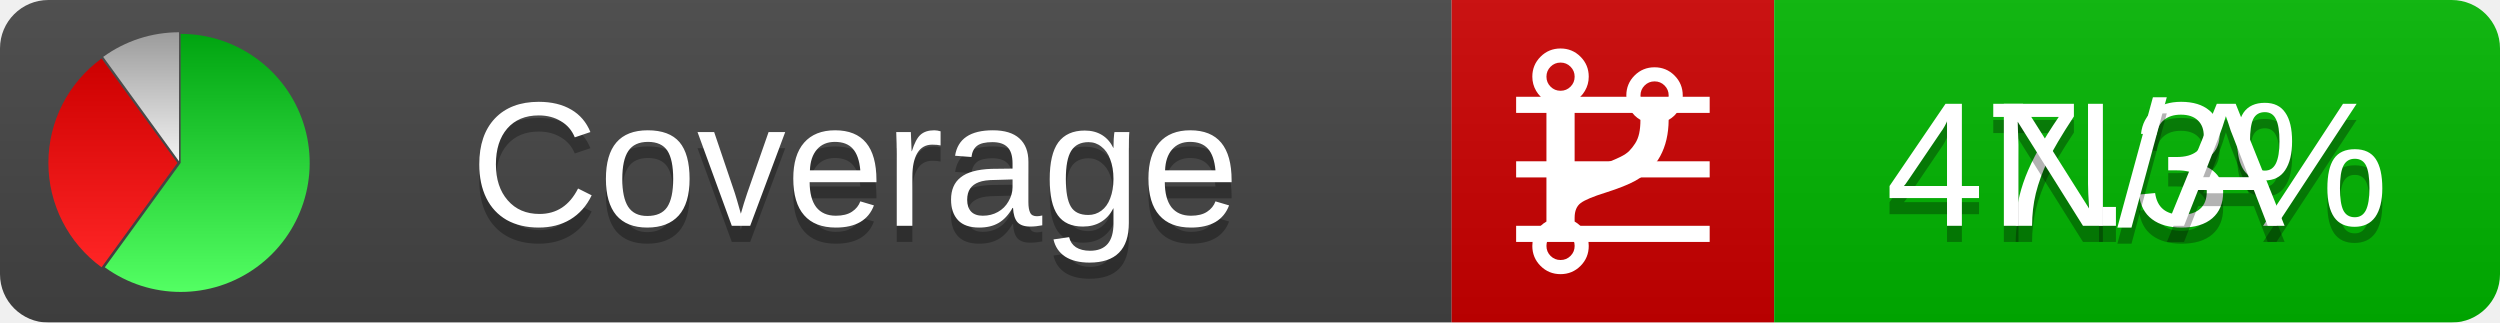
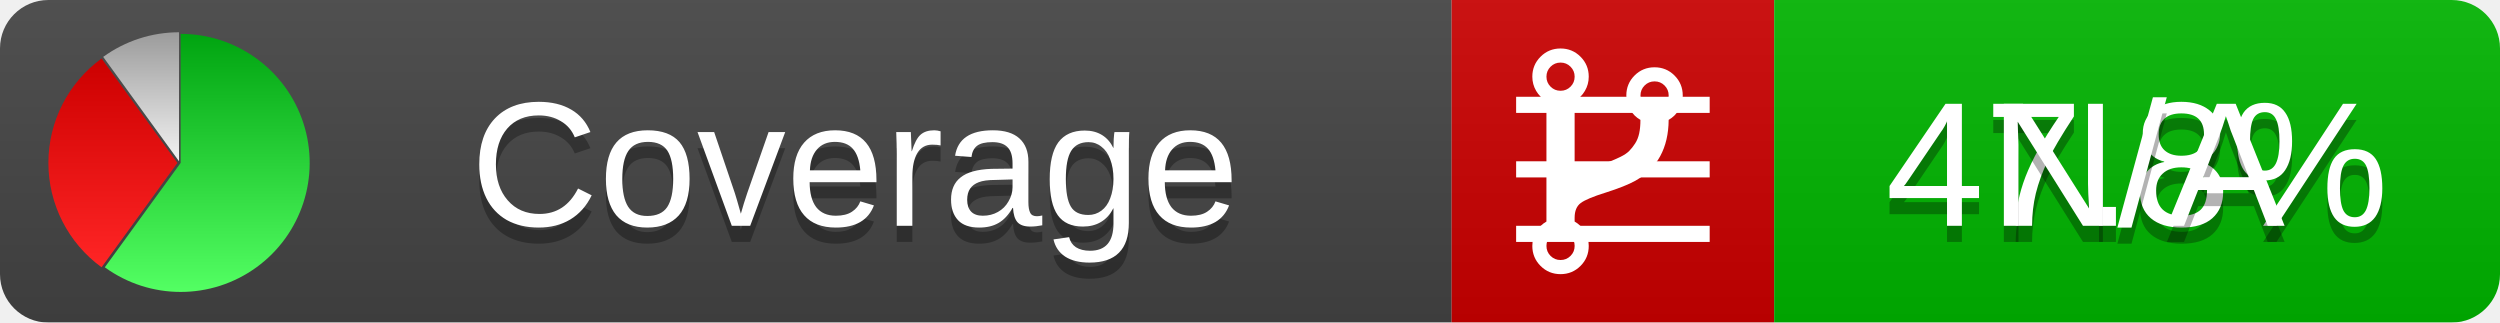
<svg xmlns="http://www.w3.org/2000/svg" xmlns:xlink="http://www.w3.org/1999/xlink" width="155" height="20">
  <style type="text/css">
          
            @keyframes fadeout {
              0 % { visibility: visible; opacity: 1; }
              40% { visibility: visible; opacity: 1; }
              50% { visibility: hidden; opacity: 0; }
              90% { visibility: hidden; opacity: 0; }
              100% { visibility: visible; opacity: 1; }
            }
            @keyframes fadein {
              0% { visibility: hidden; opacity: 0; }
              40% { visibility: hidden; opacity: 0; }
              50% { visibility: visible; opacity: 1; }
              90% { visibility: visible; opacity: 1; }
              100% { visibility: hidden; opacity: 0; }
            }
            .linecoverage {
                animation-duration: 10s;
                animation-name: fadeout;
                animation-iteration-count: infinite;
            }
            .branchcoverage {
                animation-duration: 10s;
                animation-name: fadein;
                animation-iteration-count: infinite;
            }
          
    </style>
  <defs>
    <linearGradient id="gradient" x2="0" y2="100%">
      <stop offset="0" stop-color="#bbb" stop-opacity=".1" />
      <stop offset="1" stop-opacity=".1" />
    </linearGradient>
    <linearGradient id="green" x2="0" y2="100%">
      <stop offset="0" stop-color="#00A410" />
      <stop offset="1" stop-color="#53FF63" />
    </linearGradient>
    <linearGradient id="red" x2="0" y2="100%">
      <stop offset="0" stop-color="#C00" />
      <stop offset="1" stop-color="#FF2525" />
    </linearGradient>
    <linearGradient id="gray" x2="0" y2="100%">
      <stop offset="0" stop-color="#9B9B9B" />
      <stop offset="1" stop-color="#F3F3F3" />
    </linearGradient>
    <mask id="mask">
      <rect width="155" height="20" rx="3" fill="#fff" />
    </mask>
    <g id="icon">
      <path style="fill:url(#green);" d="M205,202.5 l0,-200 a200,200 0 1,1 -117.558,361.803 z" />
      <path style="fill:url(#red);" d="M200,202.5 l-117.558,161.803 a200,200 0 0,1 0,-323.607 z" />
      <path style="fill:url(#gray);" d="M202.5,200 l-117.558,-161.803 a200,200 0 0,1 117.558,-38.196 z" />
    </g>
  </defs>
  <g mask="url(#mask)">
    <rect x="0" y="0" width="90" height="20" fill="#444" />
    <rect x="90" y="0" width="20" height="20" fill="#c00" />
    <rect x="110" y="0" width="45" height="20" fill="#00B600" />
    <rect x="0" y="0" width="155" height="20" fill="url(#gradient)" />
  </g>
  <g>
    <path class="linecoverage" stroke="#fff" d="M94 6.5 h12 M94 10.5 h12 M94 14.5 h12" />
    <path class="branchcoverage" fill="#fff" d="m 97.628,15.247 q 0,-0.364 -0.255,-0.619 -0.255,-0.255 -0.619,-0.255 -0.364,0 -0.619,0.255 -0.255,0.255 -0.255,0.619 0,0.364 0.255,0.619 0.255,0.255 0.619,0.255 0.364,0 0.619,-0.255 0.255,-0.255 0.255,-0.619 z m 0,-10.493 q 0,-0.364 -0.255,-0.619 -0.255,-0.255 -0.619,-0.255 -0.364,0 -0.619,0.255 -0.255,0.255 -0.255,0.619 0,0.364 0.255,0.619 0.255,0.255 0.619,0.255 0.364,0 0.619,-0.255 0.255,-0.255 0.255,-0.619 z m 5.83,1.166 q 0,-0.364 -0.255,-0.619 -0.255,-0.255 -0.619,-0.255 -0.364,0 -0.619,0.255 -0.255,0.255 -0.255,0.619 0,0.364 0.255,0.619 0.255,0.255 0.619,0.255 0.364,0 0.619,-0.255 0.255,-0.255 0.255,-0.619 z m 0.874,0 q 0,0.474 -0.237,0.879 -0.237,0.405 -0.638,0.633 -0.018,2.614 -2.059,3.771 -0.619,0.346 -1.849,0.738 -1.166,0.364 -1.544,0.647 -0.378,0.282 -0.378,0.911 l 0,0.237 q 0.401,0.228 0.638,0.633 0.237,0.405 0.237,0.879 0,0.729 -0.51,1.239 -0.51,0.51 -1.239,0.51 -0.729,0 -1.239,-0.51 -0.51,-0.51 -0.51,-1.239 0,-0.474 0.237,-0.879 0.237,-0.405 0.638,-0.633 l 0,-7.469 q -0.401,-0.228 -0.638,-0.633 -0.237,-0.405 -0.237,-0.879 0,-0.729 0.51,-1.239 0.51,-0.51 1.239,-0.51 0.729,0 1.239,0.51 0.51,0.51 0.51,1.239 0,0.474 -0.237,0.879 -0.237,0.405 -0.638,0.633 l 0,4.527 q 0.492,-0.237 1.403,-0.519 0.501,-0.155 0.797,-0.269 0.296,-0.114 0.642,-0.282 0.346,-0.169 0.537,-0.36 0.191,-0.191 0.369,-0.465 0.178,-0.273 0.255,-0.633 0.077,-0.36 0.077,-0.833 -0.401,-0.228 -0.638,-0.633 -0.237,-0.405 -0.237,-0.879 0,-0.729 0.51,-1.239 0.51,-0.51 1.239,-0.51 0.729,0 1.239,0.51 0.51,0.51 0.51,1.239 z" />
  </g>
  <g fill="#fff" text-anchor="middle" font-family="Verdana,Arial,Geneva,sans-serif" font-size="11">
    <a xlink:href="https://github.com/danielpalme/ReportGenerator" target="_top">
      <use xlink:href="#icon" transform="translate(3,2) scale(.04)" />
    </a>
    <text x="53" y="15" fill="#010101" fill-opacity=".3">Coverage</text>
    <text x="53" y="14" fill="#fff">Coverage</text>
-     <text class="linecoverage" x="132.5" y="15" fill="#010101" fill-opacity=".3">47.3%</text>
-     <text class="linecoverage" x="132.5" y="14">47.3%</text>
+     <text class="linecoverage" x="132.5" y="15" fill="#010101" fill-opacity=".3">47.8%</text>
+     <text class="linecoverage" x="132.5" y="14">47.8%</text>
    <text class="branchcoverage" x="132.5" y="15" fill="#010101" fill-opacity=".3">N/A</text>
    <text class="branchcoverage" x="132.5" y="14">N/A</text>
  </g>
  <g>
    <rect class="linecoverage" x="90" y="0" width="65" height="20" fill-opacity="0" />
    <rect class="branchcoverage" x="90" y="0" width="65" height="20" fill-opacity="0" />
  </g>
</svg>
